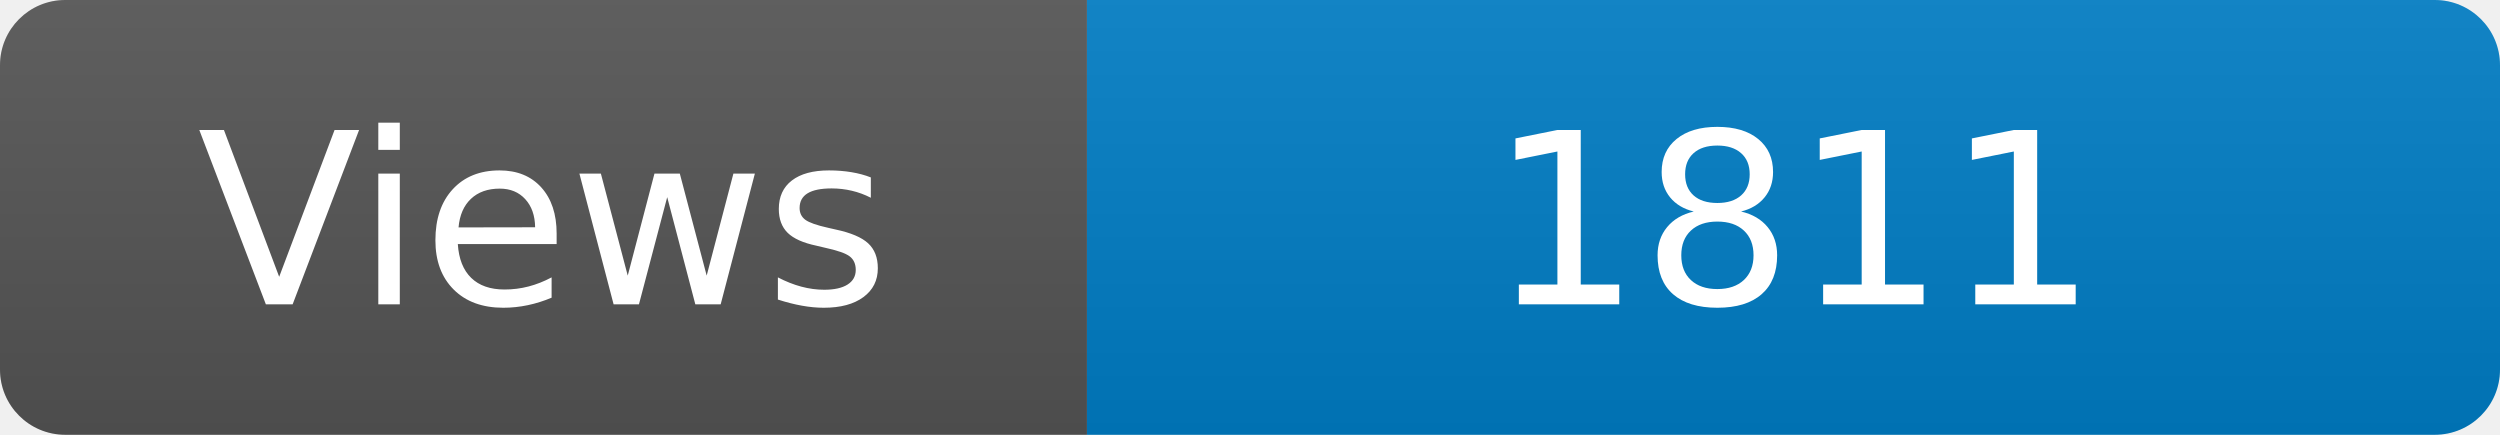
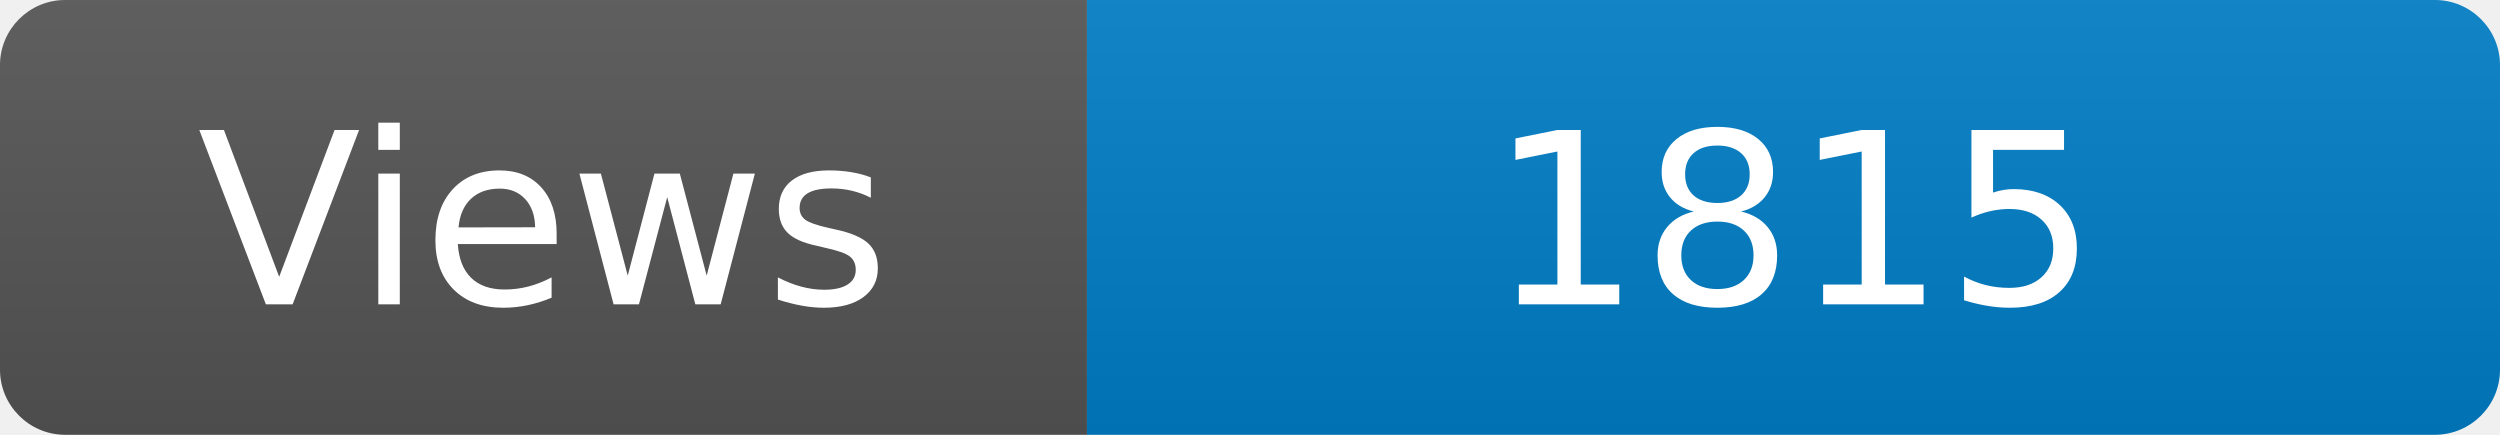
<svg xmlns="http://www.w3.org/2000/svg" width="115" height="20" role="img" aria-label="Maintained?: yes">
  <linearGradient id="s" x2="0" y2="100%">
    <stop offset="0" stop-color="#bbb" stop-opacity=".1" />
    <stop offset="1" stop-opacity=".1" />
  </linearGradient>
  <clipPath id="r">
    <rect width="115" height="20" rx="3" fill="#fff" />
  </clipPath>
  <g clip-path="url(#r)">
    <rect width="50" height="20" fill="#555" />
    <rect x="50" width="160" height="20" fill="#007ec6" />
    <rect width="115" height="20" fill="url(#s)" />
  </g>
  <g fill="#fff" text-anchor="middle" font-family="Verdana,Geneva,DejaVu Sans,sans-serif" font-size="110">
    <text x="250" y="140" transform="scale(.1)" fill="#fff">Views</text>
-     <text x="825" y="140" transform="scale(.1)" fill="#fff">1811</text>
+     <text x="825" y="140" transform="scale(.1)" fill="#fff">1815</text>
  </g>
</svg>
